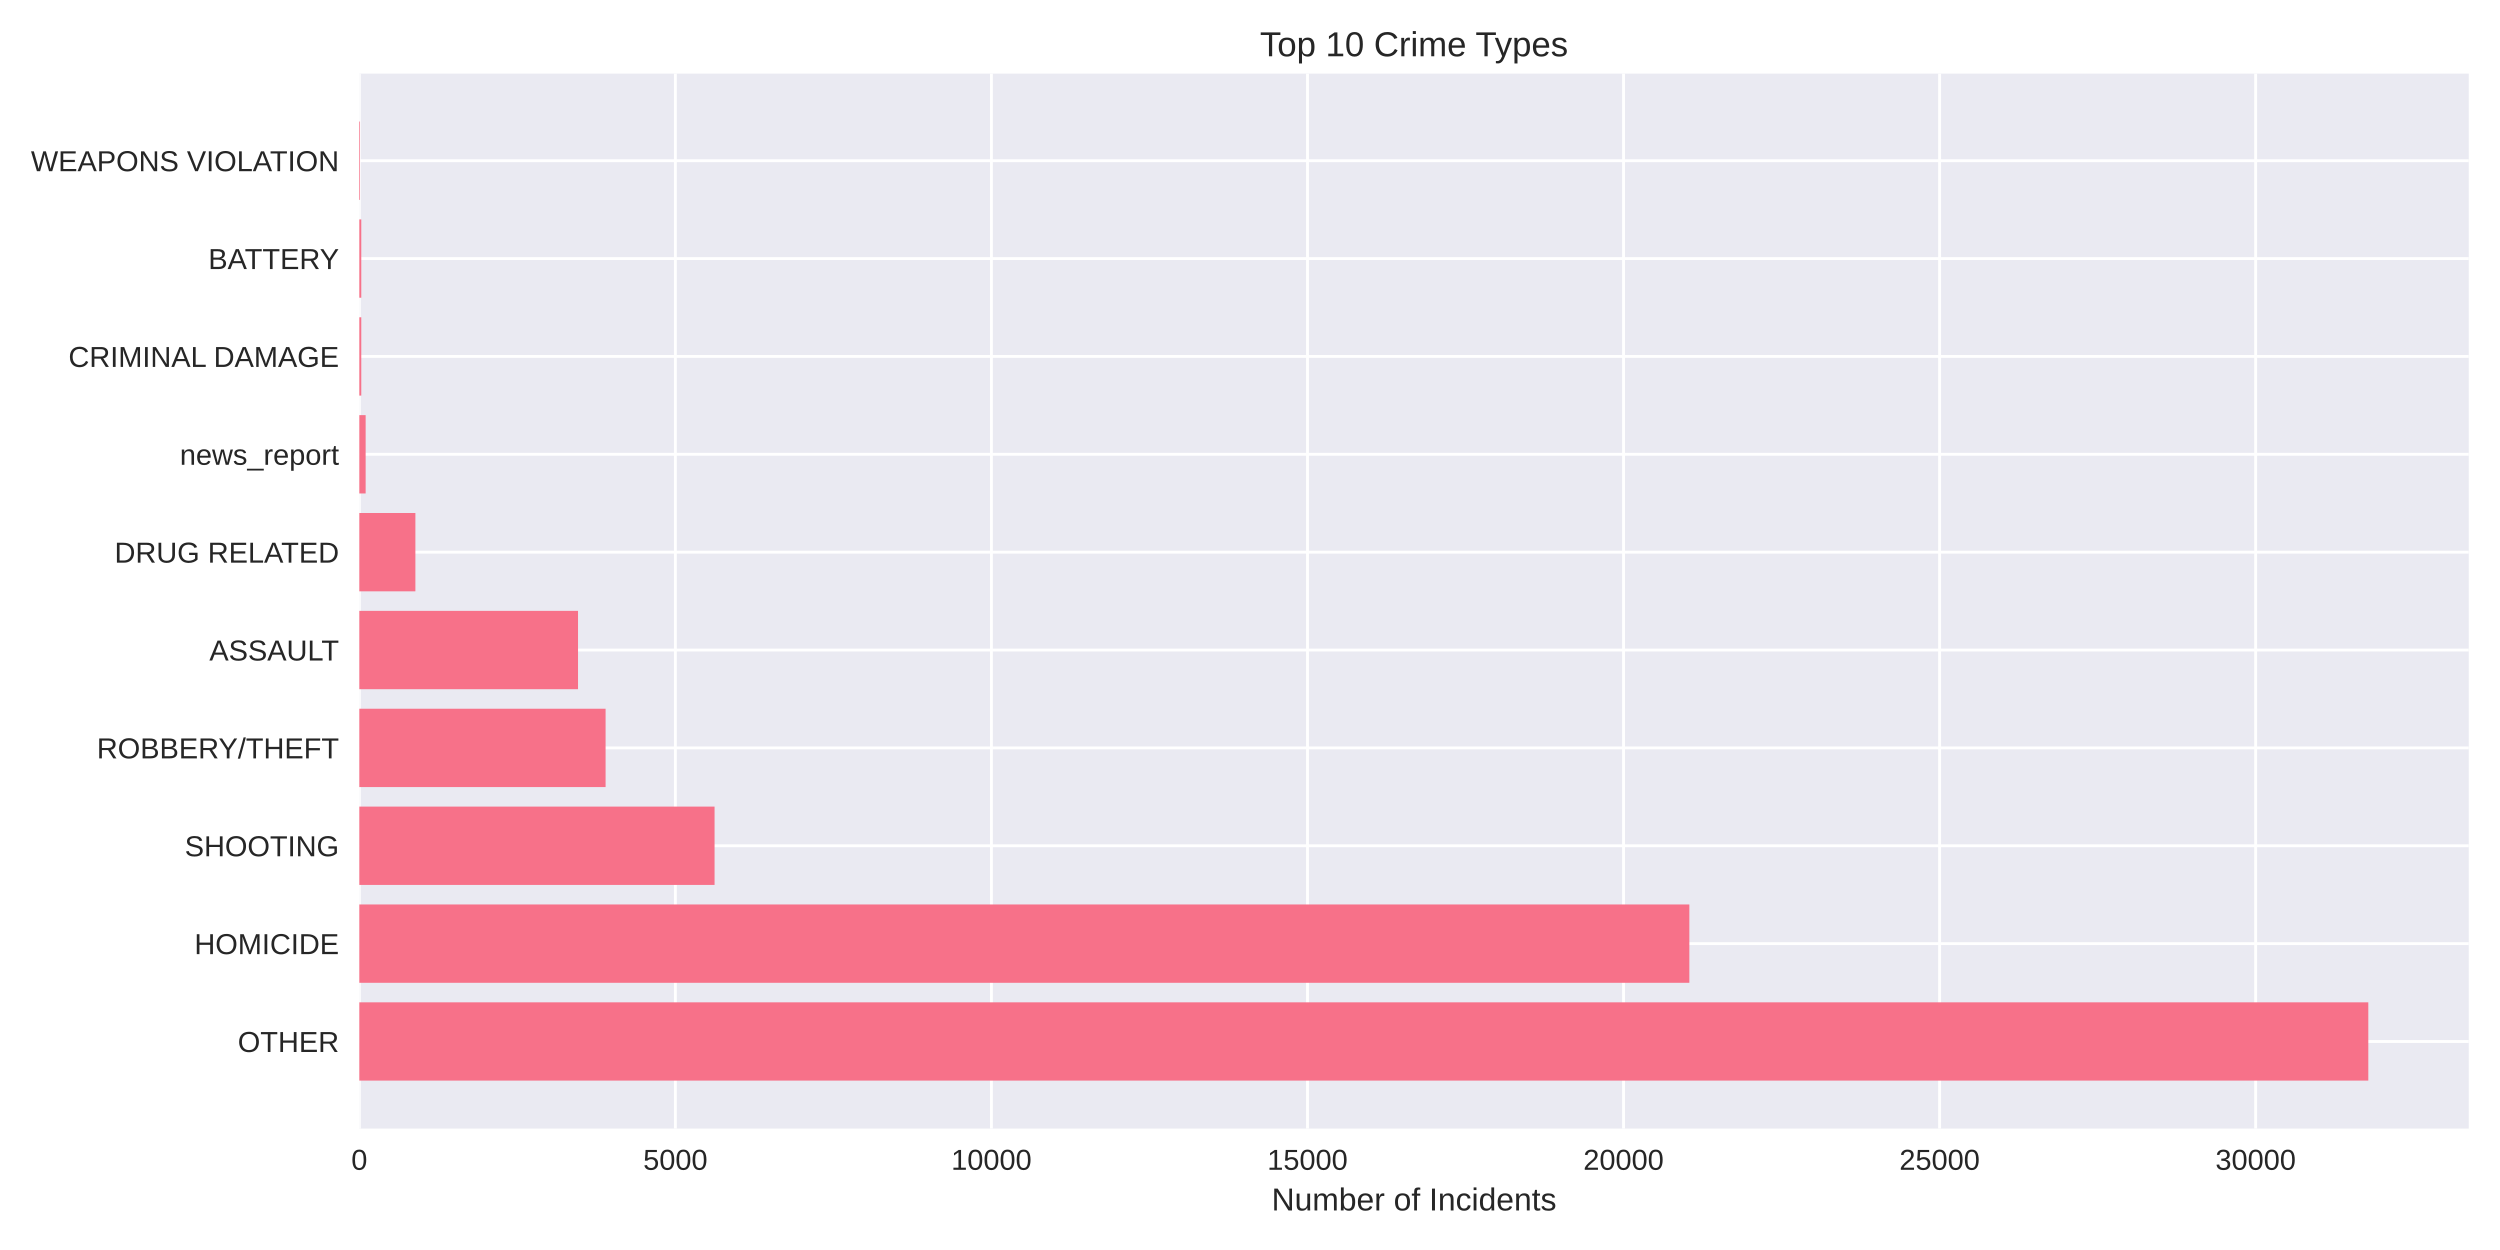
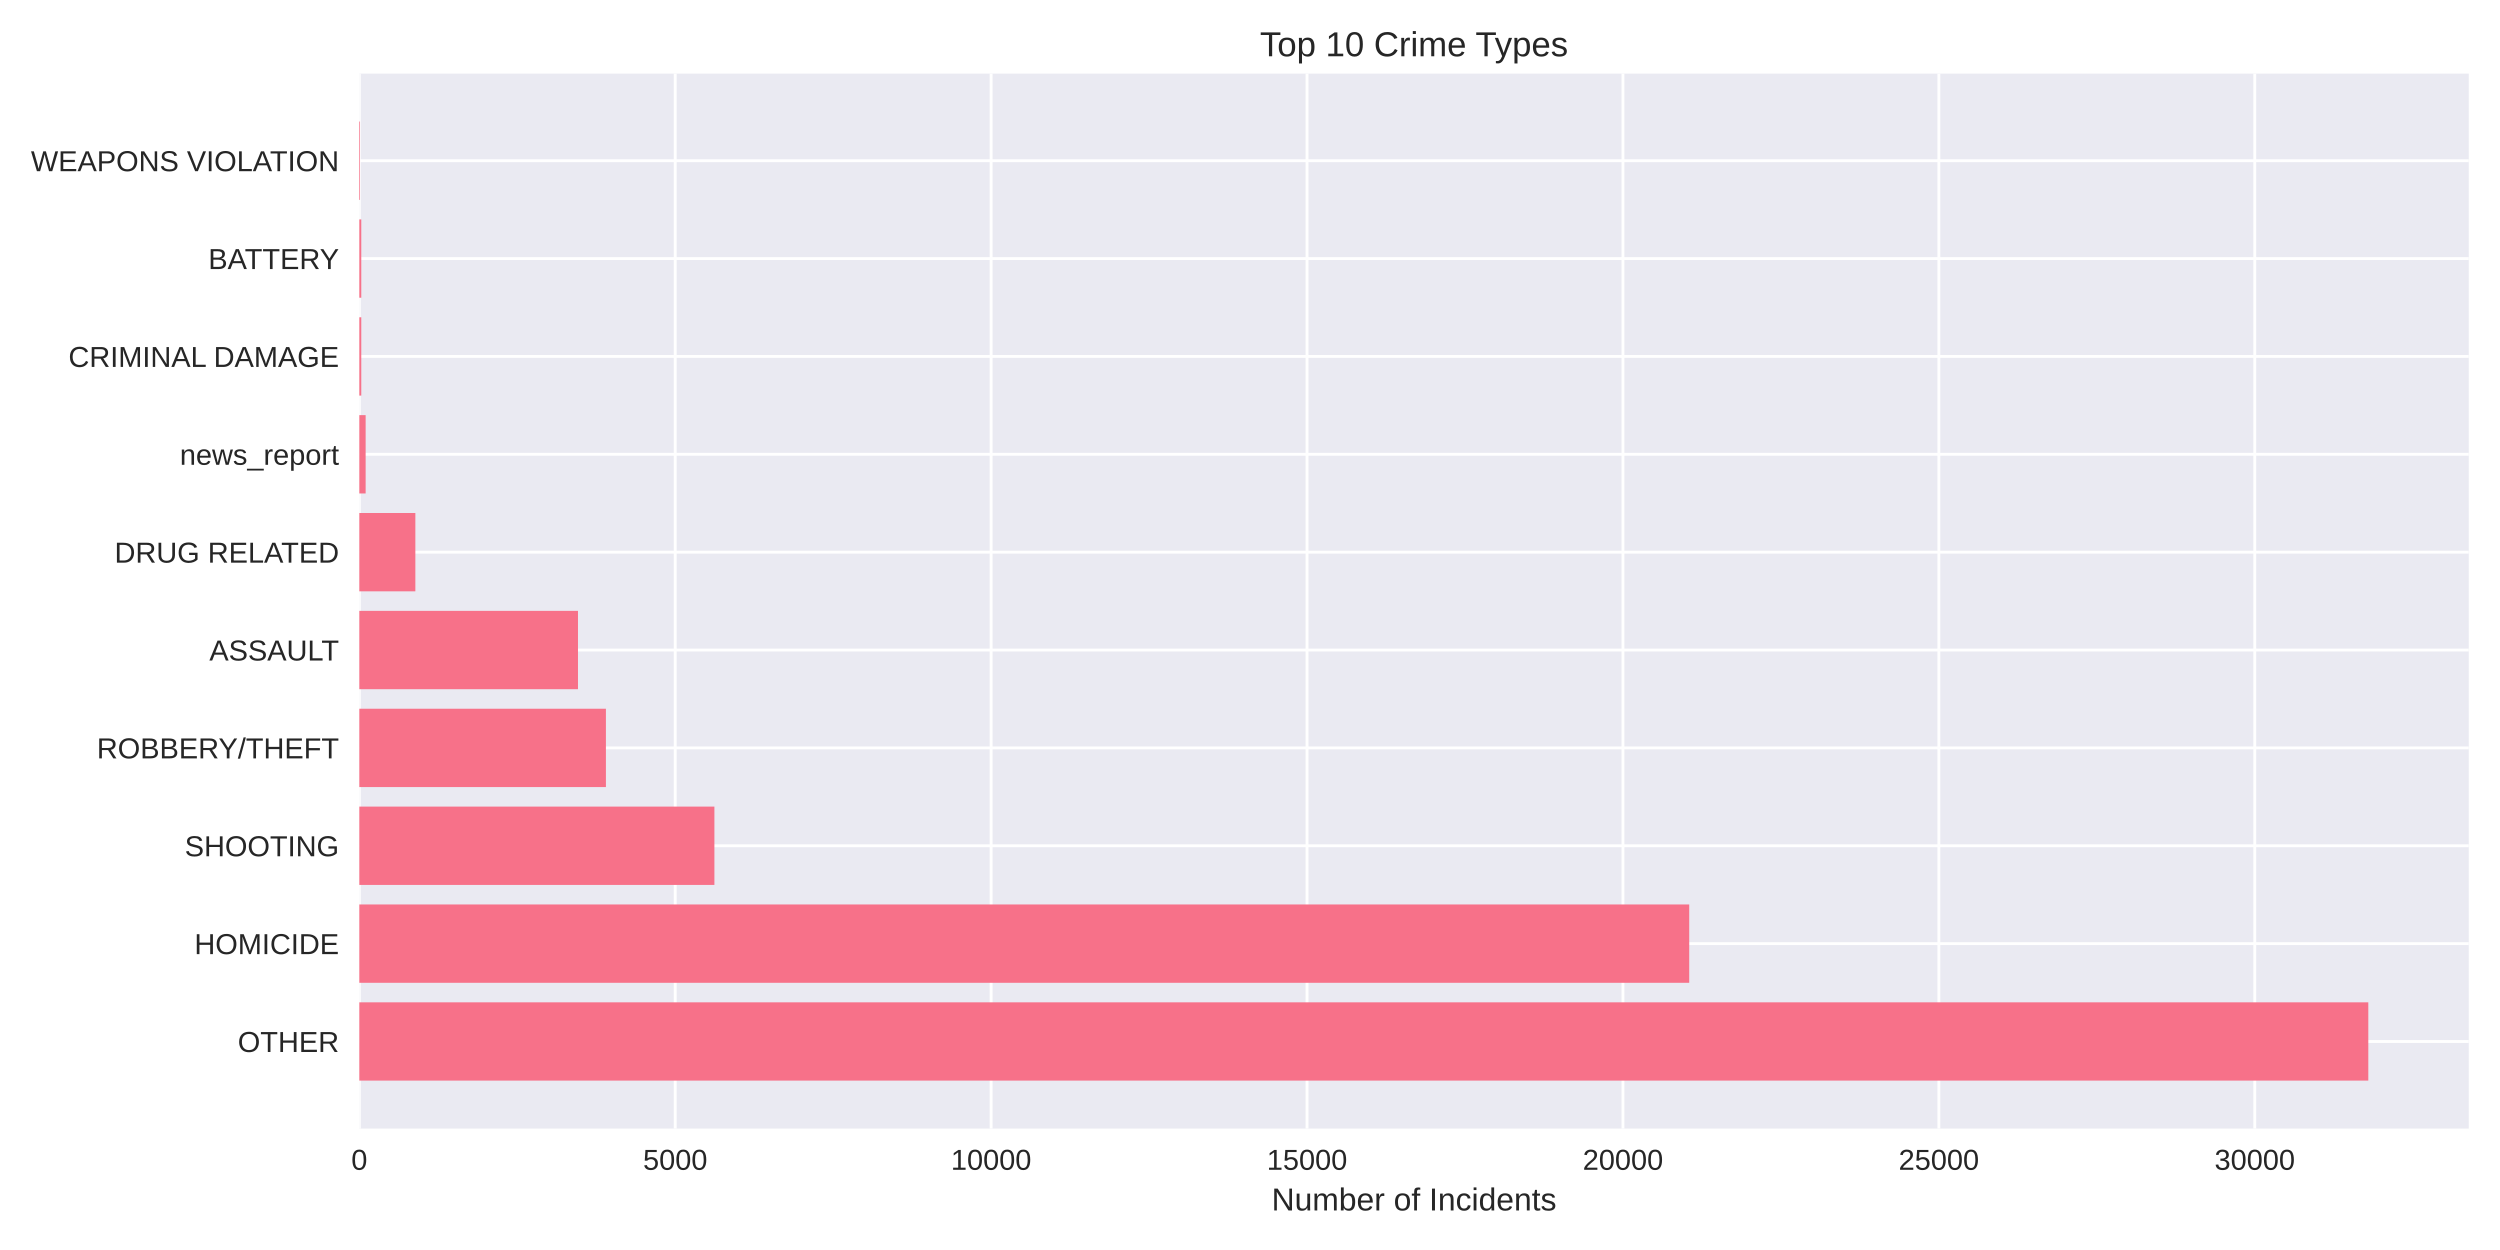
<svg xmlns="http://www.w3.org/2000/svg" width="864pt" height="432pt" viewBox="0 0 864 432" version="1.1">
  <defs>
    <style type="text/css">*{stroke-linejoin: round; stroke-linecap: butt}</style>
  </defs>
  <g id="figure_1">
    <g id="patch_1">
      <path d="M 0 432  L 864 432  L 864 0  L 0 0  z " style="fill: #ffffff" />
    </g>
    <g id="axes_1">
      <g id="patch_2">
        <path d="M 124.18 390.04  L 853.2 390.04  L 853.2 25.44  L 124.18 25.44  z " style="fill: #eaeaf2" />
      </g>
      <g id="matplotlib.axis_1">
        <g id="xtick_1">
          <g id="line2d_1">
-             <path d="M 124.18 390.04  L 124.18 25.44  " clip-path="url(#p17802d4fd8)" style="fill: none; stroke: #ffffff; stroke-linecap: round" />
+             <path d="M 124.18 390.04  L 124.18 25.44  " clip-path="url(#p3412caf305)" style="fill: none; stroke: #ffffff; stroke-linecap: round" />
          </g>
          <g id="line2d_2" />
          <g id="text_1">
            <text style="fill: #262626; font: 10px 'Arial', 'Liberation Sans', 'DejaVu Sans', 'Bitstream Vera Sans', sans-serif; text-anchor: middle" x="124.18" y="404.287" transform="rotate(-0 124.18 404.2869)">0</text>
          </g>
        </g>
        <g id="xtick_2">
          <g id="line2d_3">
-             <path d="M 233.409 390.04  L 233.409 25.44  " clip-path="url(#p17802d4fd8)" style="fill: none; stroke: #ffffff; stroke-linecap: round" />
+             <path d="M 233.358 390.04  L 233.358 25.44  " clip-path="url(#p3412caf305)" style="fill: none; stroke: #ffffff; stroke-linecap: round" />
          </g>
          <g id="line2d_4" />
          <g id="text_2">
-             <text style="fill: #262626; font: 10px 'Arial', 'Liberation Sans', 'DejaVu Sans', 'Bitstream Vera Sans', sans-serif; text-anchor: middle" x="233.409" y="404.287" transform="rotate(-0 233.4092 404.2869)">5000</text>
+             <text style="fill: #262626; font: 10px 'Arial', 'Liberation Sans', 'DejaVu Sans', 'Bitstream Vera Sans', sans-serif; text-anchor: middle" x="233.358" y="404.287" transform="rotate(-0 233.3577 404.2869)">5000</text>
          </g>
        </g>
        <g id="xtick_3">
          <g id="line2d_5">
-             <path d="M 342.638 390.04  L 342.638 25.44  " clip-path="url(#p17802d4fd8)" style="fill: none; stroke: #ffffff; stroke-linecap: round" />
+             <path d="M 342.535 390.04  L 342.535 25.44  " clip-path="url(#p3412caf305)" style="fill: none; stroke: #ffffff; stroke-linecap: round" />
          </g>
          <g id="line2d_6" />
          <g id="text_3">
-             <text style="fill: #262626; font: 10px 'Arial', 'Liberation Sans', 'DejaVu Sans', 'Bitstream Vera Sans', sans-serif; text-anchor: middle" x="342.638" y="404.287" transform="rotate(-0 342.6385 404.2869)">10000</text>
+             <text style="fill: #262626; font: 10px 'Arial', 'Liberation Sans', 'DejaVu Sans', 'Bitstream Vera Sans', sans-serif; text-anchor: middle" x="342.535" y="404.287" transform="rotate(-0 342.5354 404.2869)">10000</text>
          </g>
        </g>
        <g id="xtick_4">
          <g id="line2d_7">
-             <path d="M 451.868 390.04  L 451.868 25.44  " clip-path="url(#p17802d4fd8)" style="fill: none; stroke: #ffffff; stroke-linecap: round" />
+             <path d="M 451.713 390.04  L 451.713 25.44  " clip-path="url(#p3412caf305)" style="fill: none; stroke: #ffffff; stroke-linecap: round" />
          </g>
          <g id="line2d_8" />
          <g id="text_4">
-             <text style="fill: #262626; font: 10px 'Arial', 'Liberation Sans', 'DejaVu Sans', 'Bitstream Vera Sans', sans-serif; text-anchor: middle" x="451.868" y="404.287" transform="rotate(-0 451.8677 404.2869)">15000</text>
+             <text style="fill: #262626; font: 10px 'Arial', 'Liberation Sans', 'DejaVu Sans', 'Bitstream Vera Sans', sans-serif; text-anchor: middle" x="451.713" y="404.287" transform="rotate(-0 451.7131 404.2869)">15000</text>
          </g>
        </g>
        <g id="xtick_5">
          <g id="line2d_9">
-             <path d="M 561.097 390.04  L 561.097 25.44  " clip-path="url(#p17802d4fd8)" style="fill: none; stroke: #ffffff; stroke-linecap: round" />
+             <path d="M 560.891 390.04  L 560.891 25.44  " clip-path="url(#p3412caf305)" style="fill: none; stroke: #ffffff; stroke-linecap: round" />
          </g>
          <g id="line2d_10" />
          <g id="text_5">
-             <text style="fill: #262626; font: 10px 'Arial', 'Liberation Sans', 'DejaVu Sans', 'Bitstream Vera Sans', sans-serif; text-anchor: middle" x="561.097" y="404.287" transform="rotate(-0 561.097 404.2869)">20000</text>
+             <text style="fill: #262626; font: 10px 'Arial', 'Liberation Sans', 'DejaVu Sans', 'Bitstream Vera Sans', sans-serif; text-anchor: middle" x="560.891" y="404.287" transform="rotate(-0 560.8909 404.2869)">20000</text>
          </g>
        </g>
        <g id="xtick_6">
          <g id="line2d_11">
-             <path d="M 670.326 390.04  L 670.326 25.44  " clip-path="url(#p17802d4fd8)" style="fill: none; stroke: #ffffff; stroke-linecap: round" />
+             <path d="M 670.069 390.04  L 670.069 25.44  " clip-path="url(#p3412caf305)" style="fill: none; stroke: #ffffff; stroke-linecap: round" />
          </g>
          <g id="line2d_12" />
          <g id="text_6">
-             <text style="fill: #262626; font: 10px 'Arial', 'Liberation Sans', 'DejaVu Sans', 'Bitstream Vera Sans', sans-serif; text-anchor: middle" x="670.326" y="404.287" transform="rotate(-0 670.3262 404.2869)">25000</text>
+             <text style="fill: #262626; font: 10px 'Arial', 'Liberation Sans', 'DejaVu Sans', 'Bitstream Vera Sans', sans-serif; text-anchor: middle" x="670.069" y="404.287" transform="rotate(-0 670.0686 404.2869)">25000</text>
          </g>
        </g>
        <g id="xtick_7">
          <g id="line2d_13">
-             <path d="M 779.555 390.04  L 779.555 25.44  " clip-path="url(#p17802d4fd8)" style="fill: none; stroke: #ffffff; stroke-linecap: round" />
+             <path d="M 779.246 390.04  L 779.246 25.44  " clip-path="url(#p3412caf305)" style="fill: none; stroke: #ffffff; stroke-linecap: round" />
          </g>
          <g id="line2d_14" />
          <g id="text_7">
-             <text style="fill: #262626; font: 10px 'Arial', 'Liberation Sans', 'DejaVu Sans', 'Bitstream Vera Sans', sans-serif; text-anchor: middle" x="779.555" y="404.287" transform="rotate(-0 779.5555 404.2869)">30000</text>
+             <text style="fill: #262626; font: 10px 'Arial', 'Liberation Sans', 'DejaVu Sans', 'Bitstream Vera Sans', sans-serif; text-anchor: middle" x="779.246" y="404.287" transform="rotate(-0 779.2463 404.2869)">30000</text>
          </g>
        </g>
        <g id="text_8">
          <text style="fill: #262626; font: 11px 'Arial', 'Liberation Sans', 'DejaVu Sans', 'Bitstream Vera Sans', sans-serif; text-anchor: middle" x="488.69" y="418.333" transform="rotate(-0 488.69 418.3334)">Number of Incidents</text>
        </g>
      </g>
      <g id="matplotlib.axis_2">
        <g id="ytick_1">
          <g id="line2d_15">
-             <path d="M 124.18 359.939  L 853.2 359.939  " clip-path="url(#p17802d4fd8)" style="fill: none; stroke: #ffffff; stroke-linecap: round" />
+             <path d="M 124.18 359.939  L 853.2 359.939  " clip-path="url(#p3412caf305)" style="fill: none; stroke: #ffffff; stroke-linecap: round" />
          </g>
          <g id="line2d_16" />
          <g id="text_9">
            <text style="fill: #262626; font: 10px 'Arial', 'Liberation Sans', 'DejaVu Sans', 'Bitstream Vera Sans', sans-serif; text-anchor: end" x="117.18" y="363.562" transform="rotate(-0 117.18 363.562)">OTHER</text>
          </g>
        </g>
        <g id="ytick_2">
          <g id="line2d_17">
-             <path d="M 124.18 326.117  L 853.2 326.117  " clip-path="url(#p17802d4fd8)" style="fill: none; stroke: #ffffff; stroke-linecap: round" />
+             <path d="M 124.18 326.117  L 853.2 326.117  " clip-path="url(#p3412caf305)" style="fill: none; stroke: #ffffff; stroke-linecap: round" />
          </g>
          <g id="line2d_18" />
          <g id="text_10">
            <text style="fill: #262626; font: 10px 'Arial', 'Liberation Sans', 'DejaVu Sans', 'Bitstream Vera Sans', sans-serif; text-anchor: end" x="117.18" y="329.74" transform="rotate(-0 117.18 329.7401)">HOMICIDE</text>
          </g>
        </g>
        <g id="ytick_3">
          <g id="line2d_19">
-             <path d="M 124.18 292.295  L 853.2 292.295  " clip-path="url(#p17802d4fd8)" style="fill: none; stroke: #ffffff; stroke-linecap: round" />
+             <path d="M 124.18 292.295  L 853.2 292.295  " clip-path="url(#p3412caf305)" style="fill: none; stroke: #ffffff; stroke-linecap: round" />
          </g>
          <g id="line2d_20" />
          <g id="text_11">
            <text style="fill: #262626; font: 10px 'Arial', 'Liberation Sans', 'DejaVu Sans', 'Bitstream Vera Sans', sans-serif; text-anchor: end" x="117.18" y="295.918" transform="rotate(-0 117.18 295.9182)">SHOOTING</text>
          </g>
        </g>
        <g id="ytick_4">
          <g id="line2d_21">
-             <path d="M 124.18 258.473  L 853.2 258.473  " clip-path="url(#p17802d4fd8)" style="fill: none; stroke: #ffffff; stroke-linecap: round" />
+             <path d="M 124.18 258.473  L 853.2 258.473  " clip-path="url(#p3412caf305)" style="fill: none; stroke: #ffffff; stroke-linecap: round" />
          </g>
          <g id="line2d_22" />
          <g id="text_12">
            <text style="fill: #262626; font: 10px 'Arial', 'Liberation Sans', 'DejaVu Sans', 'Bitstream Vera Sans', sans-serif; text-anchor: end" x="117.18" y="262.096" transform="rotate(-0 117.18 262.0963)">ROBBERY/THEFT</text>
          </g>
        </g>
        <g id="ytick_5">
          <g id="line2d_23">
-             <path d="M 124.18 224.651  L 853.2 224.651  " clip-path="url(#p17802d4fd8)" style="fill: none; stroke: #ffffff; stroke-linecap: round" />
+             <path d="M 124.18 224.651  L 853.2 224.651  " clip-path="url(#p3412caf305)" style="fill: none; stroke: #ffffff; stroke-linecap: round" />
          </g>
          <g id="line2d_24" />
          <g id="text_13">
            <text style="fill: #262626; font: 10px 'Arial', 'Liberation Sans', 'DejaVu Sans', 'Bitstream Vera Sans', sans-serif; text-anchor: end" x="117.18" y="228.274" transform="rotate(-0 117.18 228.2744)">ASSAULT</text>
          </g>
        </g>
        <g id="ytick_6">
          <g id="line2d_25">
-             <path d="M 124.18 190.829  L 853.2 190.829  " clip-path="url(#p17802d4fd8)" style="fill: none; stroke: #ffffff; stroke-linecap: round" />
+             <path d="M 124.18 190.829  L 853.2 190.829  " clip-path="url(#p3412caf305)" style="fill: none; stroke: #ffffff; stroke-linecap: round" />
          </g>
          <g id="line2d_26" />
          <g id="text_14">
            <text style="fill: #262626; font: 10px 'Arial', 'Liberation Sans', 'DejaVu Sans', 'Bitstream Vera Sans', sans-serif; text-anchor: end" x="117.18" y="194.452" transform="rotate(-0 117.18 194.4525)">DRUG RELATED</text>
          </g>
        </g>
        <g id="ytick_7">
          <g id="line2d_27">
-             <path d="M 124.18 157.007  L 853.2 157.007  " clip-path="url(#p17802d4fd8)" style="fill: none; stroke: #ffffff; stroke-linecap: round" />
+             <path d="M 124.18 157.007  L 853.2 157.007  " clip-path="url(#p3412caf305)" style="fill: none; stroke: #ffffff; stroke-linecap: round" />
          </g>
          <g id="line2d_28" />
          <g id="text_15">
            <text style="fill: #262626; font: 10px 'Arial', 'Liberation Sans', 'DejaVu Sans', 'Bitstream Vera Sans', sans-serif; text-anchor: end" x="117.18" y="160.631" transform="rotate(-0 117.18 160.6306)">news_report</text>
          </g>
        </g>
        <g id="ytick_8">
          <g id="line2d_29">
-             <path d="M 124.18 123.185  L 853.2 123.185  " clip-path="url(#p17802d4fd8)" style="fill: none; stroke: #ffffff; stroke-linecap: round" />
+             <path d="M 124.18 123.185  L 853.2 123.185  " clip-path="url(#p3412caf305)" style="fill: none; stroke: #ffffff; stroke-linecap: round" />
          </g>
          <g id="line2d_30" />
          <g id="text_16">
            <text style="fill: #262626; font: 10px 'Arial', 'Liberation Sans', 'DejaVu Sans', 'Bitstream Vera Sans', sans-serif; text-anchor: end" x="117.18" y="126.809" transform="rotate(-0 117.18 126.8087)">CRIMINAL DAMAGE</text>
          </g>
        </g>
        <g id="ytick_9">
          <g id="line2d_31">
-             <path d="M 124.18 89.363  L 853.2 89.363  " clip-path="url(#p17802d4fd8)" style="fill: none; stroke: #ffffff; stroke-linecap: round" />
+             <path d="M 124.18 89.363  L 853.2 89.363  " clip-path="url(#p3412caf305)" style="fill: none; stroke: #ffffff; stroke-linecap: round" />
          </g>
          <g id="line2d_32" />
          <g id="text_17">
            <text style="fill: #262626; font: 10px 'Arial', 'Liberation Sans', 'DejaVu Sans', 'Bitstream Vera Sans', sans-serif; text-anchor: end" x="117.18" y="92.987" transform="rotate(-0 117.18 92.98681)">BATTERY</text>
          </g>
        </g>
        <g id="ytick_10">
          <g id="line2d_33">
-             <path d="M 124.18 55.541  L 853.2 55.541  " clip-path="url(#p17802d4fd8)" style="fill: none; stroke: #ffffff; stroke-linecap: round" />
+             <path d="M 124.18 55.541  L 853.2 55.541  " clip-path="url(#p3412caf305)" style="fill: none; stroke: #ffffff; stroke-linecap: round" />
          </g>
          <g id="line2d_34" />
          <g id="text_18">
            <text style="fill: #262626; font: 10px 'Arial', 'Liberation Sans', 'DejaVu Sans', 'Bitstream Vera Sans', sans-serif; text-anchor: end" x="117.18" y="59.165" transform="rotate(-0 117.18 59.16492)">WEAPONS VIOLATION</text>
          </g>
        </g>
      </g>
      <g id="patch_3">
-         <path d="M 124.18 373.467  L 818.485 373.467  L 818.485 346.41  L 124.18 346.41  z " clip-path="url(#p17802d4fd8)" style="fill: #f77189" />
+         <path d="M 124.18 373.467  L 818.485 373.467  L 818.485 346.41  L 124.18 346.41  z " clip-path="url(#p3412caf305)" style="fill: #f77189" />
      </g>
      <g id="patch_4">
-         <path d="M 124.18 339.645  L 583.839 339.645  L 583.839 312.588  L 124.18 312.588  z " clip-path="url(#p17802d4fd8)" style="fill: #f77189" />
+         <path d="M 124.18 339.645  L 583.796 339.645  L 583.796 312.588  L 124.18 312.588  z " clip-path="url(#p3412caf305)" style="fill: #f77189" />
      </g>
      <g id="patch_5">
-         <path d="M 124.18 305.823  L 246.954 305.823  L 246.954 278.766  L 124.18 278.766  z " clip-path="url(#p17802d4fd8)" style="fill: #f77189" />
+         <path d="M 124.18 305.823  L 246.896 305.823  L 246.896 278.766  L 124.18 278.766  z " clip-path="url(#p3412caf305)" style="fill: #f77189" />
      </g>
      <g id="patch_6">
-         <path d="M 124.18 272.002  L 209.291 272.002  L 209.291 244.944  L 124.18 244.944  z " clip-path="url(#p17802d4fd8)" style="fill: #f77189" />
+         <path d="M 124.18 272.002  L 209.404 272.002  L 209.404 244.944  L 124.18 244.944  z " clip-path="url(#p3412caf305)" style="fill: #f77189" />
      </g>
      <g id="patch_7">
-         <path d="M 124.18 238.18  L 199.767 238.18  L 199.767 211.122  L 124.18 211.122  z " clip-path="url(#p17802d4fd8)" style="fill: #f77189" />
+         <path d="M 124.18 238.18  L 199.753 238.18  L 199.753 211.122  L 124.18 211.122  z " clip-path="url(#p3412caf305)" style="fill: #f77189" />
      </g>
      <g id="patch_8">
-         <path d="M 124.18 204.358  L 143.557 204.358  L 143.557 177.3  L 124.18 177.3  z " clip-path="url(#p17802d4fd8)" style="fill: #f77189" />
+         <path d="M 124.18 204.358  L 143.548 204.358  L 143.548 177.3  L 124.18 177.3  z " clip-path="url(#p3412caf305)" style="fill: #f77189" />
      </g>
      <g id="patch_9">
-         <path d="M 124.18 170.536  L 126.365 170.536  L 126.365 143.478  L 124.18 143.478  z " clip-path="url(#p17802d4fd8)" style="fill: #f77189" />
+         <path d="M 124.18 170.536  L 126.364 170.536  L 126.364 143.478  L 124.18 143.478  z " clip-path="url(#p3412caf305)" style="fill: #f77189" />
      </g>
      <g id="patch_10">
-         <path d="M 124.18 136.714  L 124.857 136.714  L 124.857 109.657  L 124.18 109.657  z " clip-path="url(#p17802d4fd8)" style="fill: #f77189" />
+         <path d="M 124.18 136.714  L 124.857 136.714  L 124.857 109.657  L 124.18 109.657  z " clip-path="url(#p3412caf305)" style="fill: #f77189" />
      </g>
      <g id="patch_11">
-         <path d="M 124.18 102.892  L 124.857 102.892  L 124.857 75.835  L 124.18 75.835  z " clip-path="url(#p17802d4fd8)" style="fill: #f77189" />
+         <path d="M 124.18 102.892  L 124.857 102.892  L 124.857 75.835  L 124.18 75.835  z " clip-path="url(#p3412caf305)" style="fill: #f77189" />
      </g>
      <g id="patch_12">
-         <path d="M 124.18 69.07  L 124.42 69.07  L 124.42 42.013  L 124.18 42.013  z " clip-path="url(#p17802d4fd8)" style="fill: #f77189" />
+         <path d="M 124.18 69.07  L 124.42 69.07  L 124.42 42.013  L 124.18 42.013  z " clip-path="url(#p3412caf305)" style="fill: #f77189" />
      </g>
      <g id="patch_13">
        <path d="M 124.18 390.04  L 124.18 25.44  " style="fill: none" />
      </g>
      <g id="patch_14">
        <path d="M 853.2 390.04  L 853.2 25.44  " style="fill: none" />
      </g>
      <g id="patch_15">
        <path d="M 124.18 390.04  L 853.2 390.04  " style="fill: none" />
      </g>
      <g id="patch_16">
        <path d="M 124.18 25.44  L 853.2 25.44  " style="fill: none" />
      </g>
      <g id="text_19">
        <text style="fill: #262626; font: 12px 'Arial', 'Liberation Sans', 'DejaVu Sans', 'Bitstream Vera Sans', sans-serif; text-anchor: middle" x="488.69" y="19.44" transform="rotate(-0 488.69 19.44)">Top 10 Crime Types</text>
      </g>
    </g>
  </g>
  <defs>
-     <clipPath id="p17802d4fd8">
+     <clipPath id="p3412caf305">
      <rect x="124.18" y="25.44" width="729.02" height="364.6" />
    </clipPath>
  </defs>
</svg>
